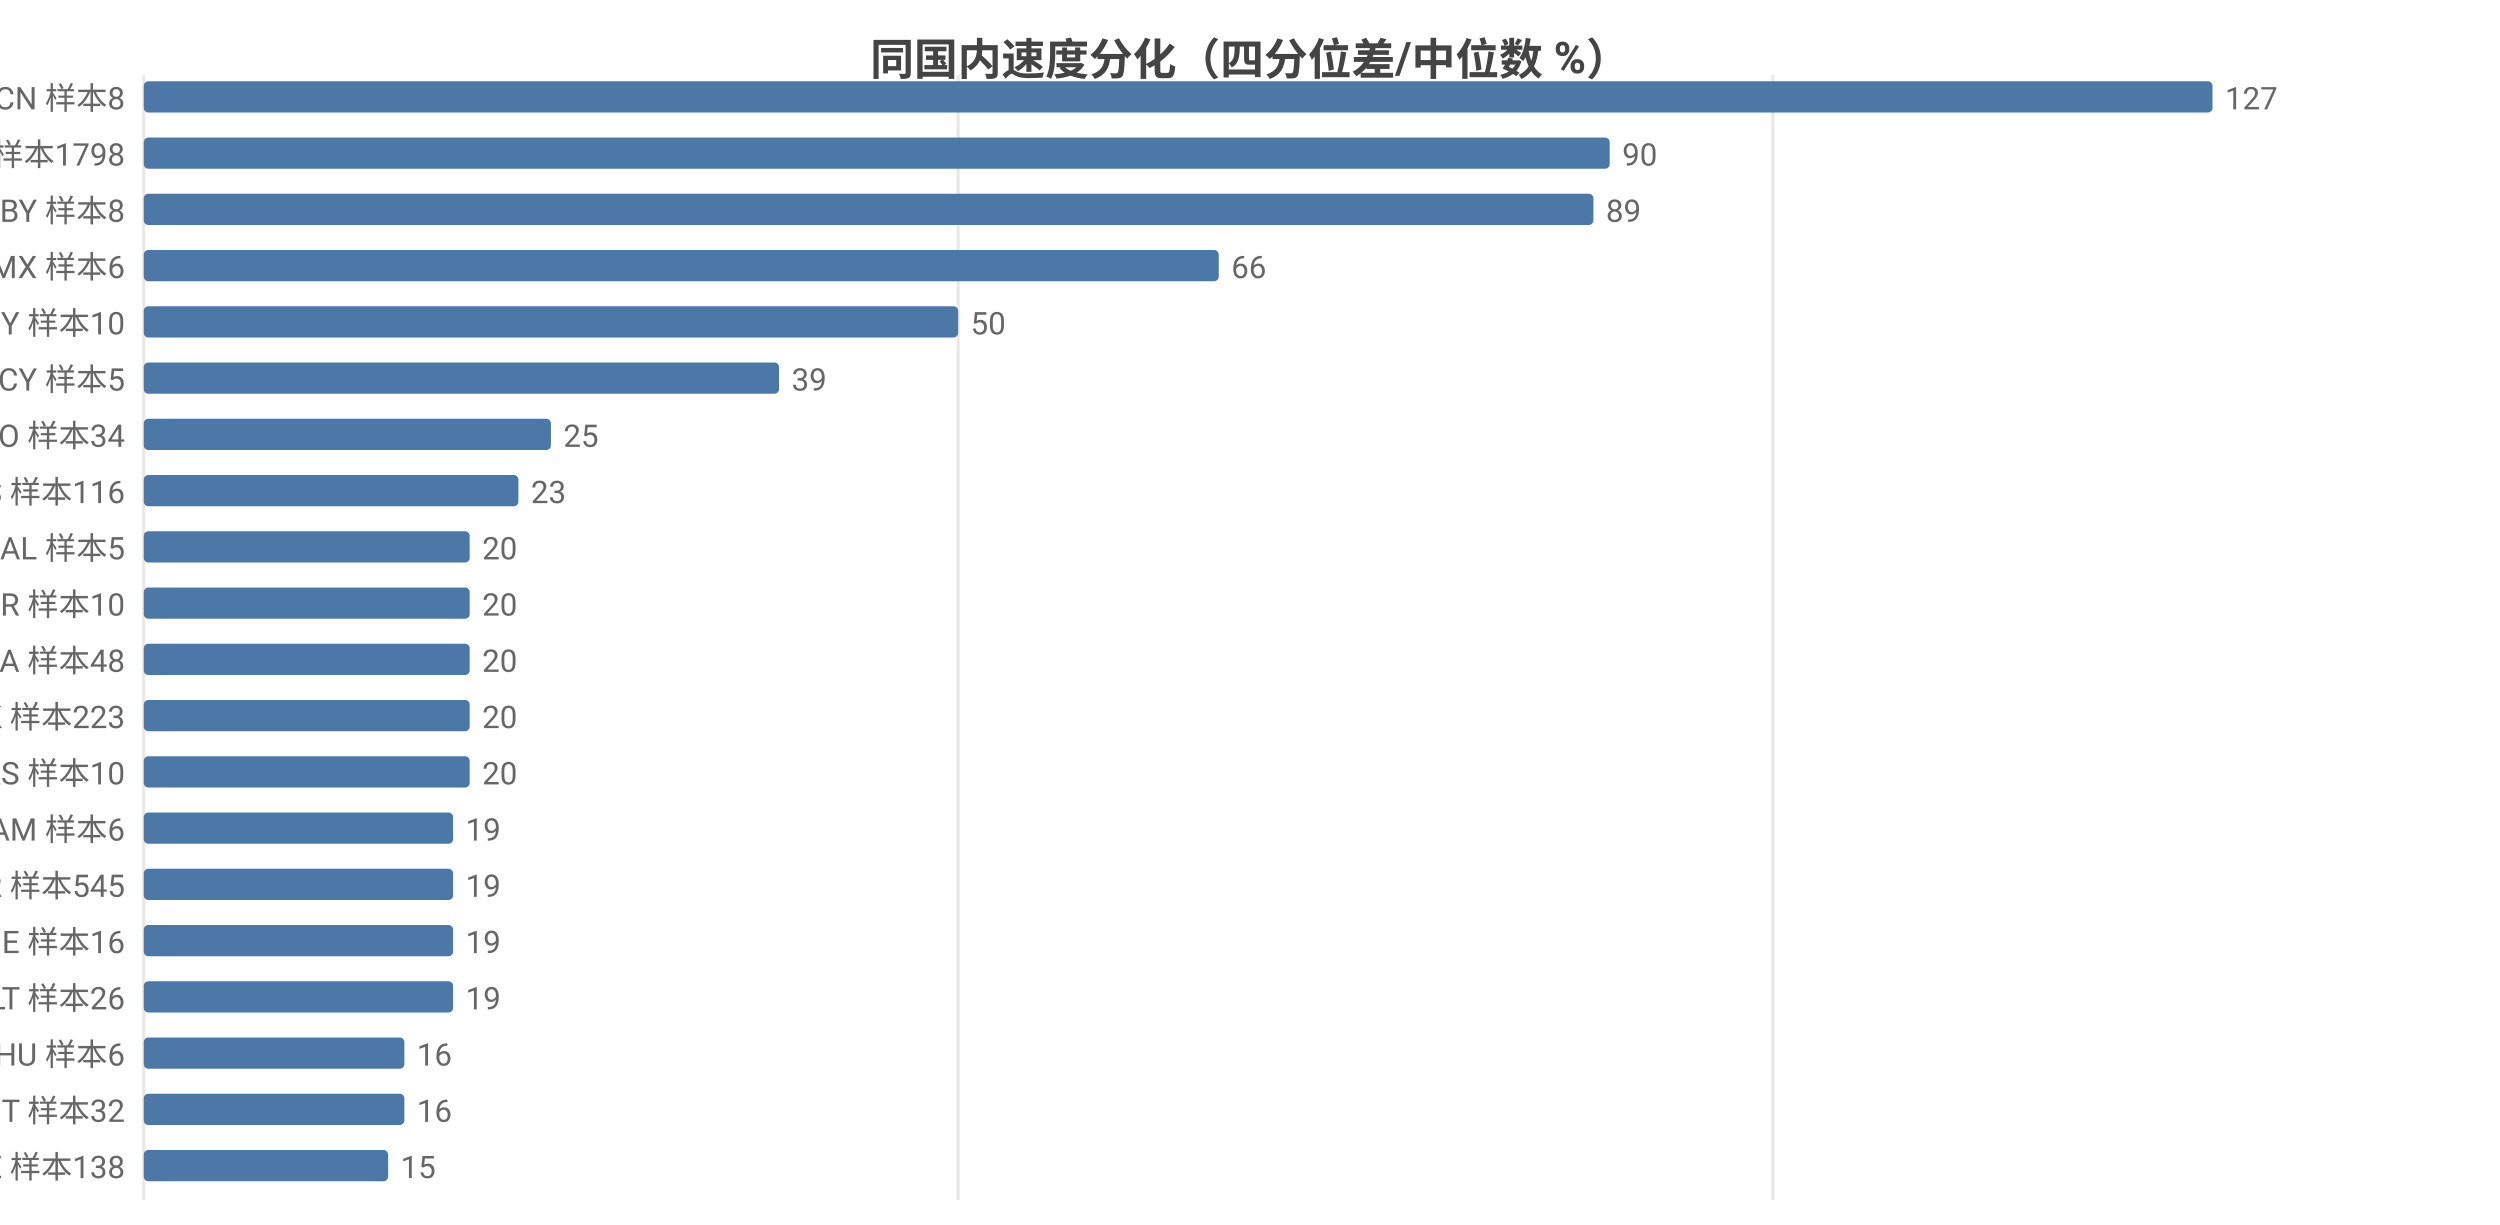
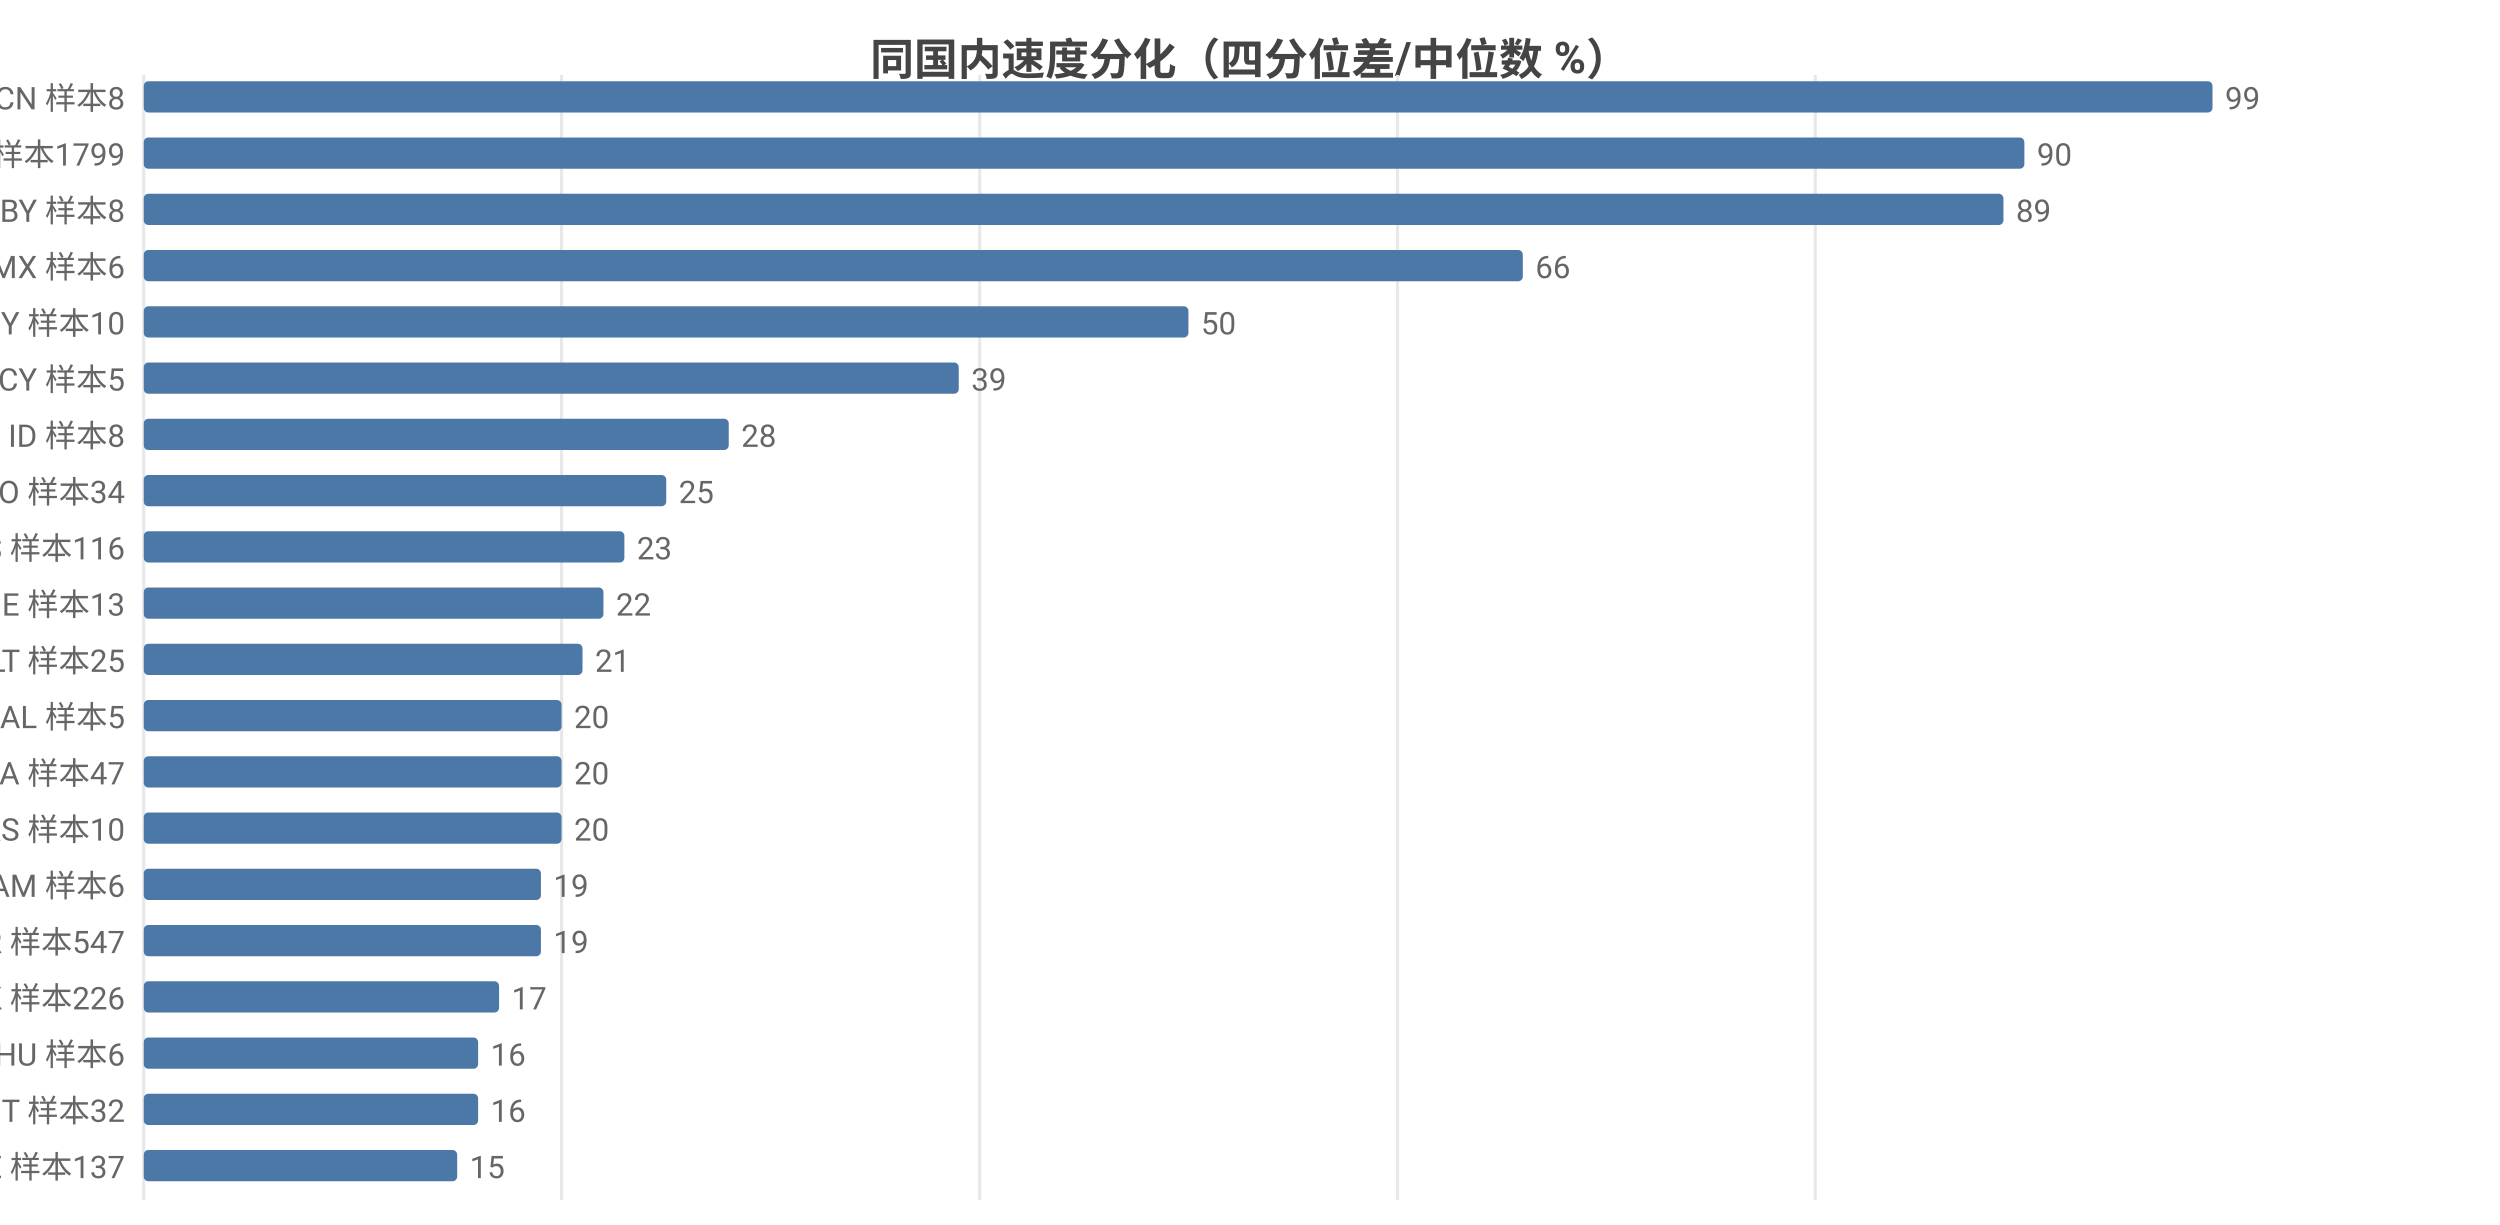
<svg xmlns="http://www.w3.org/2000/svg" width="800" height="392" viewBox="0 0 800 392">
  <rect width="800" height="392" fill="#ffffff" />
  <style>text{font-family:system-ui,-apple-system,'Segoe UI',Roboto,'PingFang SC','Microsoft YaHei','Noto Sans CJK SC',sans-serif}.g{stroke:#e8e8e8;stroke-width:1}.a{stroke:#999;stroke-width:1}.t{font-size:10px;fill:#666}.m{font-size:10px;text-anchor:middle;fill:#666}.e{font-size:10px;text-anchor:end;fill:#666}.l{font-size:11px;fill:#333}.tt{font-size:14px;font-weight:600;text-anchor:middle;fill:#444}.em{font-size:13px;text-anchor:middle;fill:#999}</style>
  <text class="tt" x="400.0" y="24">同国内速度分化（四分位差/中位数 %）</text>
  <line class="g" x1="46" y1="24" x2="46" y2="384" />
-   <line class="g" x1="306.6" y1="24" x2="306.6" y2="384" />
-   <line class="g" x1="567.3" y1="24" x2="567.3" y2="384" />
+   <line class="g" x1="179.7" y1="24" x2="179.7" y2="384" />
+   <line class="g" x1="313.5" y1="24" x2="313.5" y2="384" />
+   <line class="g" x1="447.2" y1="24" x2="447.2" y2="384" />
+   <line class="g" x1="580.9" y1="24" x2="580.9" y2="384" />
  <text class="e" x="40" y="35">CN 样本8</text>
  <rect x="46" y="26" width="662" height="10" fill="#4c78a8" rx="1.5" />
-   <text class="t" x="712" y="35">127</text>
-   <text class="e" x="40" y="53">US 样本1798</text>
-   <rect x="46" y="44" width="469.1" height="10" fill="#4c78a8" rx="1.5" />
-   <text class="t" x="519.1" y="53">90</text>
+   <text class="t" x="712" y="35">99</text>
+   <text class="e" x="40" y="53">US 样本1799</text>
+   <rect x="46" y="44" width="601.8" height="10" fill="#4c78a8" rx="1.5" />
+   <text class="t" x="651.8" y="53">90</text>
  <text class="e" x="40" y="71">BY 样本8</text>
-   <rect x="46" y="62" width="463.9" height="10" fill="#4c78a8" rx="1.5" />
-   <text class="t" x="513.9" y="71">89</text>
+   <rect x="46" y="62" width="595.1" height="10" fill="#4c78a8" rx="1.5" />
+   <text class="t" x="645.1" y="71">89</text>
  <text class="e" x="40" y="89">MX 样本6</text>
-   <rect x="46" y="80" width="344.0" height="10" fill="#4c78a8" rx="1.5" />
-   <text class="t" x="394.0" y="89">66</text>
+   <rect x="46" y="80" width="441.3" height="10" fill="#4c78a8" rx="1.5" />
+   <text class="t" x="491.3" y="89">66</text>
  <text class="e" x="40" y="107">MY 样本10</text>
-   <rect x="46" y="98" width="260.6" height="10" fill="#4c78a8" rx="1.5" />
-   <text class="t" x="310.6" y="107">50</text>
+   <rect x="46" y="98" width="334.3" height="10" fill="#4c78a8" rx="1.5" />
+   <text class="t" x="384.3" y="107">50</text>
  <text class="e" x="40" y="125">CY 样本5</text>
-   <rect x="46" y="116" width="203.3" height="10" fill="#4c78a8" rx="1.5" />
-   <text class="t" x="253.3" y="125">39</text>
-   <text class="e" x="40" y="143">RO 样本34</text>
-   <rect x="46" y="134" width="130.3" height="10" fill="#4c78a8" rx="1.5" />
-   <text class="t" x="180.3" y="143">25</text>
-   <text class="e" x="40" y="161">ES 样本116</text>
-   <rect x="46" y="152" width="119.9" height="10" fill="#4c78a8" rx="1.5" />
-   <text class="t" x="169.9" y="161">23</text>
-   <text class="e" x="40" y="179">AL 样本5</text>
-   <rect x="46" y="170" width="104.3" height="10" fill="#4c78a8" rx="1.5" />
-   <text class="t" x="154.3" y="179">20</text>
-   <text class="e" x="40" y="197">BR 样本10</text>
-   <rect x="46" y="188" width="104.3" height="10" fill="#4c78a8" rx="1.5" />
-   <text class="t" x="154.3" y="197">20</text>
-   <text class="e" x="40" y="215">CA 样本48</text>
-   <rect x="46" y="206" width="104.3" height="10" fill="#4c78a8" rx="1.5" />
-   <text class="t" x="154.3" y="215">20</text>
-   <text class="e" x="40" y="233">HK 样本223</text>
-   <rect x="46" y="224" width="104.3" height="10" fill="#4c78a8" rx="1.5" />
-   <text class="t" x="154.3" y="233">20</text>
-   <text class="e" x="40" y="251">RS 样本10</text>
-   <rect x="46" y="242" width="104.3" height="10" fill="#4c78a8" rx="1.5" />
-   <text class="t" x="154.3" y="251">20</text>
-   <text class="e" x="40" y="269">AM 样本6</text>
-   <rect x="46" y="260" width="99.0" height="10" fill="#4c78a8" rx="1.5" />
-   <text class="t" x="149.0" y="269">19</text>
-   <text class="e" x="40" y="287">FR 样本545</text>
-   <rect x="46" y="278" width="99.0" height="10" fill="#4c78a8" rx="1.5" />
-   <text class="t" x="149.0" y="287">19</text>
-   <text class="e" x="40" y="305">IE 样本16</text>
-   <rect x="46" y="296" width="99.0" height="10" fill="#4c78a8" rx="1.5" />
-   <text class="t" x="149.0" y="305">19</text>
-   <text class="e" x="40" y="323">LT 样本26</text>
-   <rect x="46" y="314" width="99.0" height="10" fill="#4c78a8" rx="1.5" />
-   <text class="t" x="149.0" y="323">19</text>
+   <rect x="46" y="116" width="260.8" height="10" fill="#4c78a8" rx="1.5" />
+   <text class="t" x="310.8" y="125">39</text>
+   <text class="e" x="40" y="143">ID 样本8</text>
+   <rect x="46" y="134" width="187.2" height="10" fill="#4c78a8" rx="1.5" />
+   <text class="t" x="237.2" y="143">28</text>
+   <text class="e" x="40" y="161">RO 样本34</text>
+   <rect x="46" y="152" width="167.2" height="10" fill="#4c78a8" rx="1.5" />
+   <text class="t" x="217.2" y="161">25</text>
+   <text class="e" x="40" y="179">ES 样本116</text>
+   <rect x="46" y="170" width="153.8" height="10" fill="#4c78a8" rx="1.5" />
+   <text class="t" x="203.8" y="179">23</text>
+   <text class="e" x="40" y="197">IE 样本13</text>
+   <rect x="46" y="188" width="147.1" height="10" fill="#4c78a8" rx="1.5" />
+   <text class="t" x="197.1" y="197">22</text>
+   <text class="e" x="40" y="215">LT 样本25</text>
+   <rect x="46" y="206" width="140.4" height="10" fill="#4c78a8" rx="1.5" />
+   <text class="t" x="190.4" y="215">21</text>
+   <text class="e" x="40" y="233">AL 样本5</text>
+   <rect x="46" y="224" width="133.7" height="10" fill="#4c78a8" rx="1.5" />
+   <text class="t" x="183.7" y="233">20</text>
+   <text class="e" x="40" y="251">CA 样本47</text>
+   <rect x="46" y="242" width="133.7" height="10" fill="#4c78a8" rx="1.5" />
+   <text class="t" x="183.7" y="251">20</text>
+   <text class="e" x="40" y="269">RS 样本10</text>
+   <rect x="46" y="260" width="133.7" height="10" fill="#4c78a8" rx="1.5" />
+   <text class="t" x="183.7" y="269">20</text>
+   <text class="e" x="40" y="287">AM 样本6</text>
+   <rect x="46" y="278" width="127.1" height="10" fill="#4c78a8" rx="1.5" />
+   <text class="t" x="177.1" y="287">19</text>
+   <text class="e" x="40" y="305">FR 样本547</text>
+   <rect x="46" y="296" width="127.1" height="10" fill="#4c78a8" rx="1.5" />
+   <text class="t" x="177.1" y="305">19</text>
+   <text class="e" x="40" y="323">HK 样本226</text>
+   <rect x="46" y="314" width="113.7" height="10" fill="#4c78a8" rx="1.5" />
+   <text class="t" x="163.7" y="323">17</text>
  <text class="e" x="40" y="341">HU 样本6</text>
-   <rect x="46" y="332" width="83.4" height="10" fill="#4c78a8" rx="1.5" />
-   <text class="t" x="133.4" y="341">16</text>
+   <rect x="46" y="332" width="107.0" height="10" fill="#4c78a8" rx="1.5" />
+   <text class="t" x="157.0" y="341">16</text>
  <text class="e" x="40" y="359">IT 样本32</text>
-   <rect x="46" y="350" width="83.4" height="10" fill="#4c78a8" rx="1.5" />
-   <text class="t" x="133.4" y="359">16</text>
-   <text class="e" x="40" y="377">EE 样本138</text>
-   <rect x="46" y="368" width="78.2" height="10" fill="#4c78a8" rx="1.5" />
-   <text class="t" x="128.2" y="377">15</text>
+   <rect x="46" y="350" width="107.0" height="10" fill="#4c78a8" rx="1.5" />
+   <text class="t" x="157.0" y="359">16</text>
+   <text class="e" x="40" y="377">EE 样本137</text>
+   <rect x="46" y="368" width="100.3" height="10" fill="#4c78a8" rx="1.5" />
+   <text class="t" x="150.3" y="377">15</text>
</svg>
